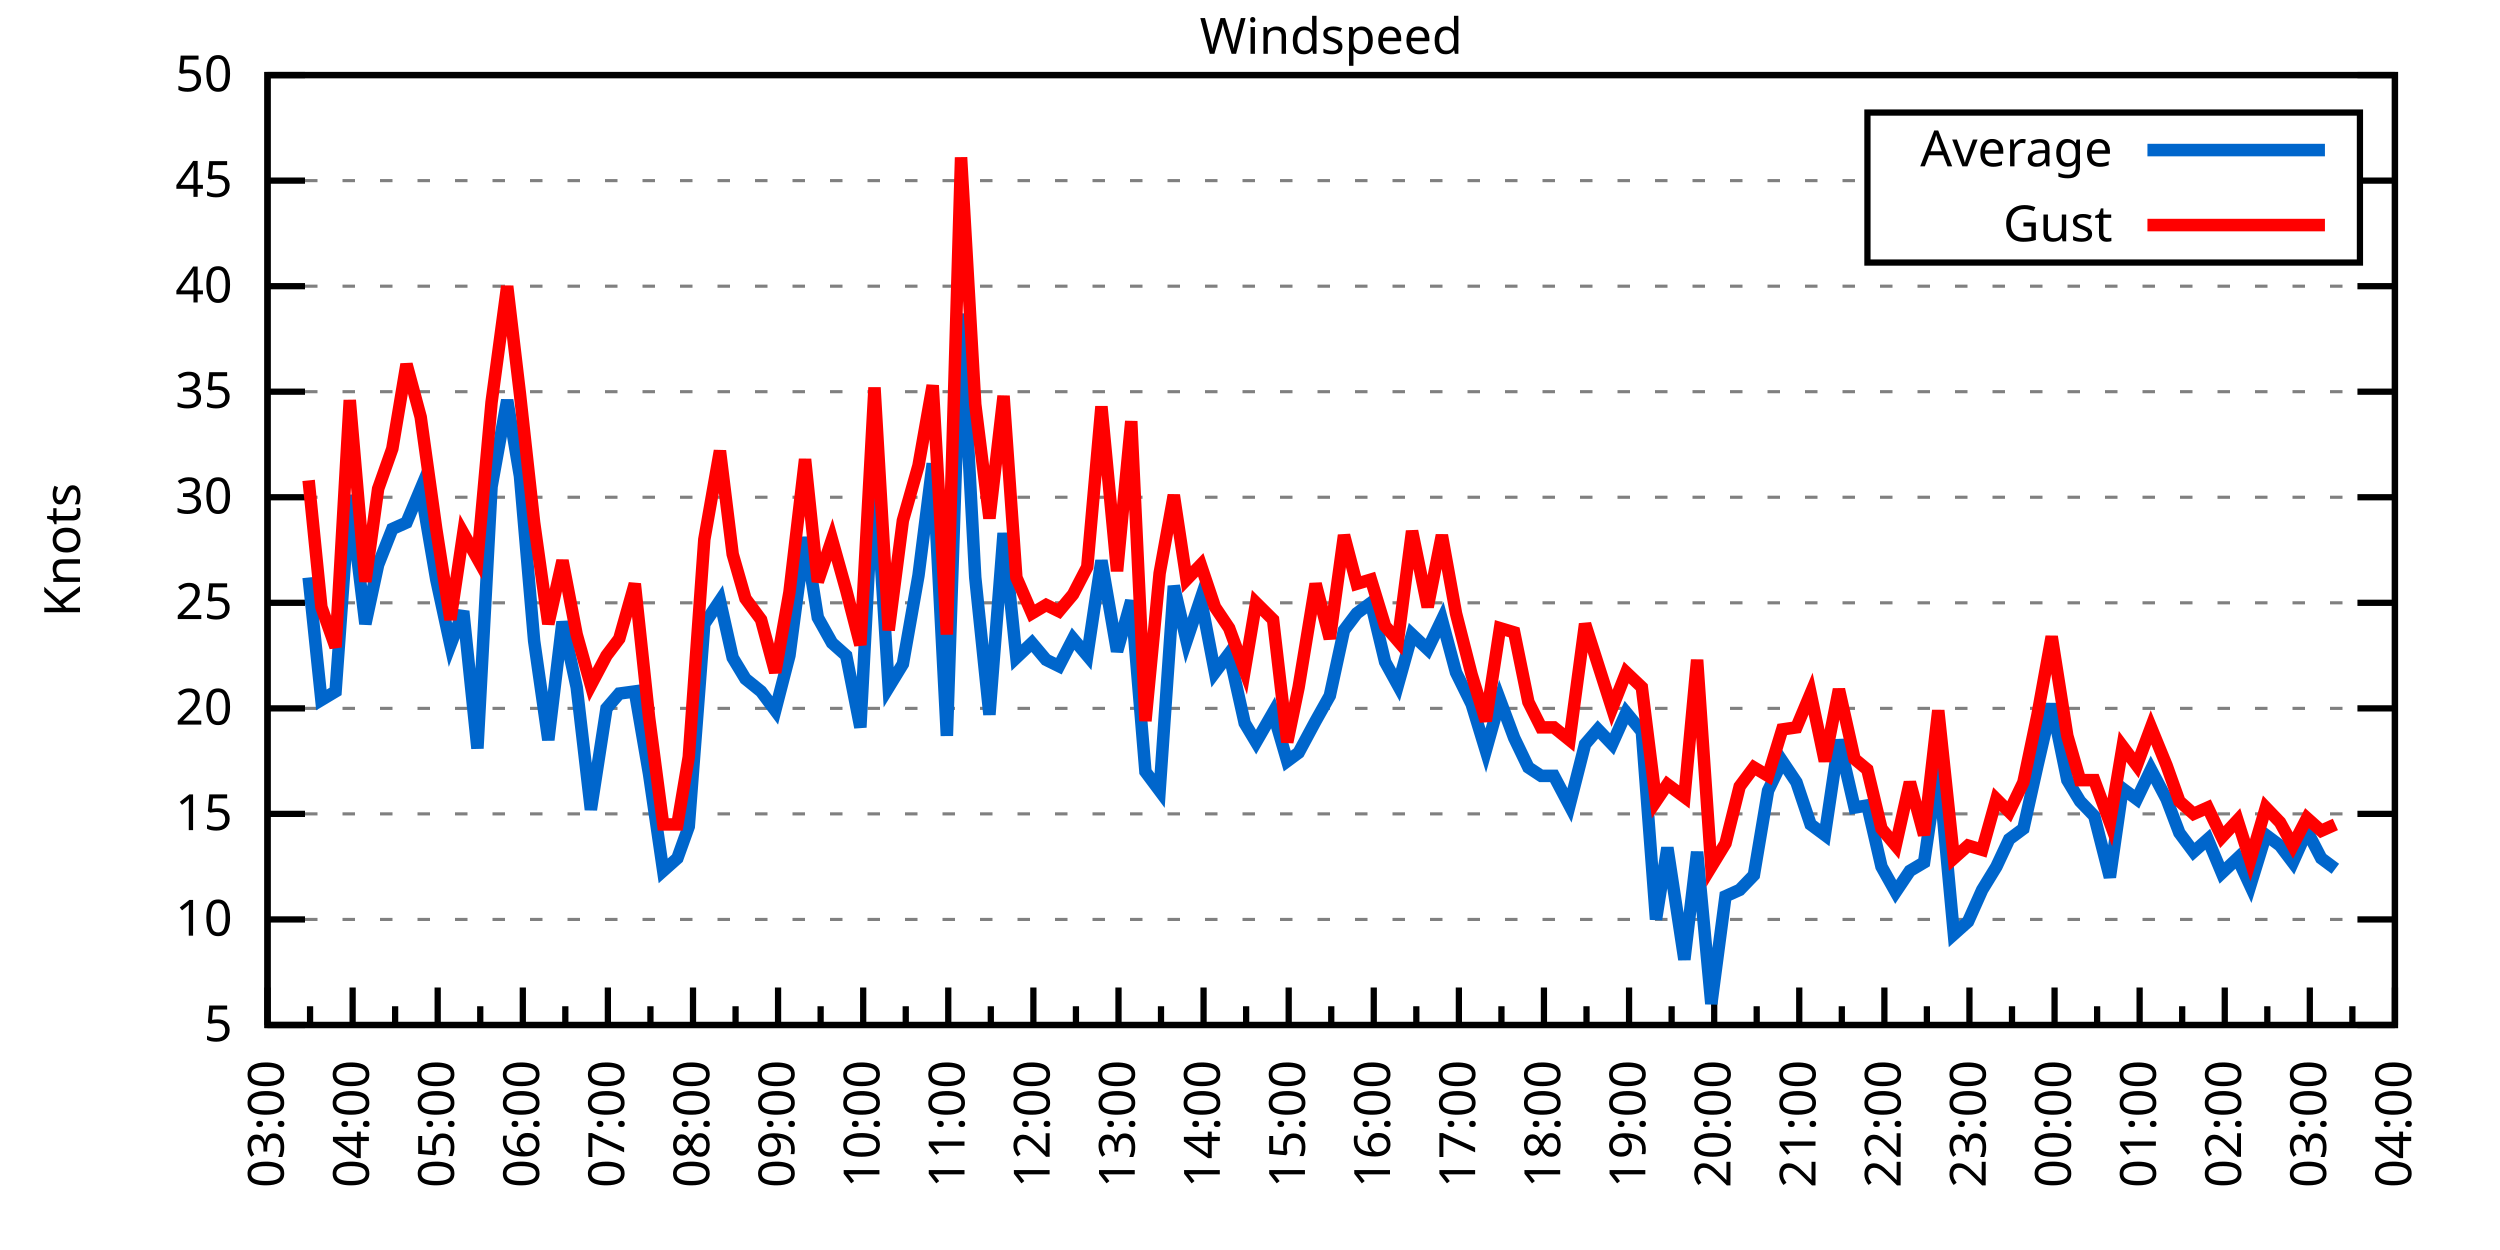
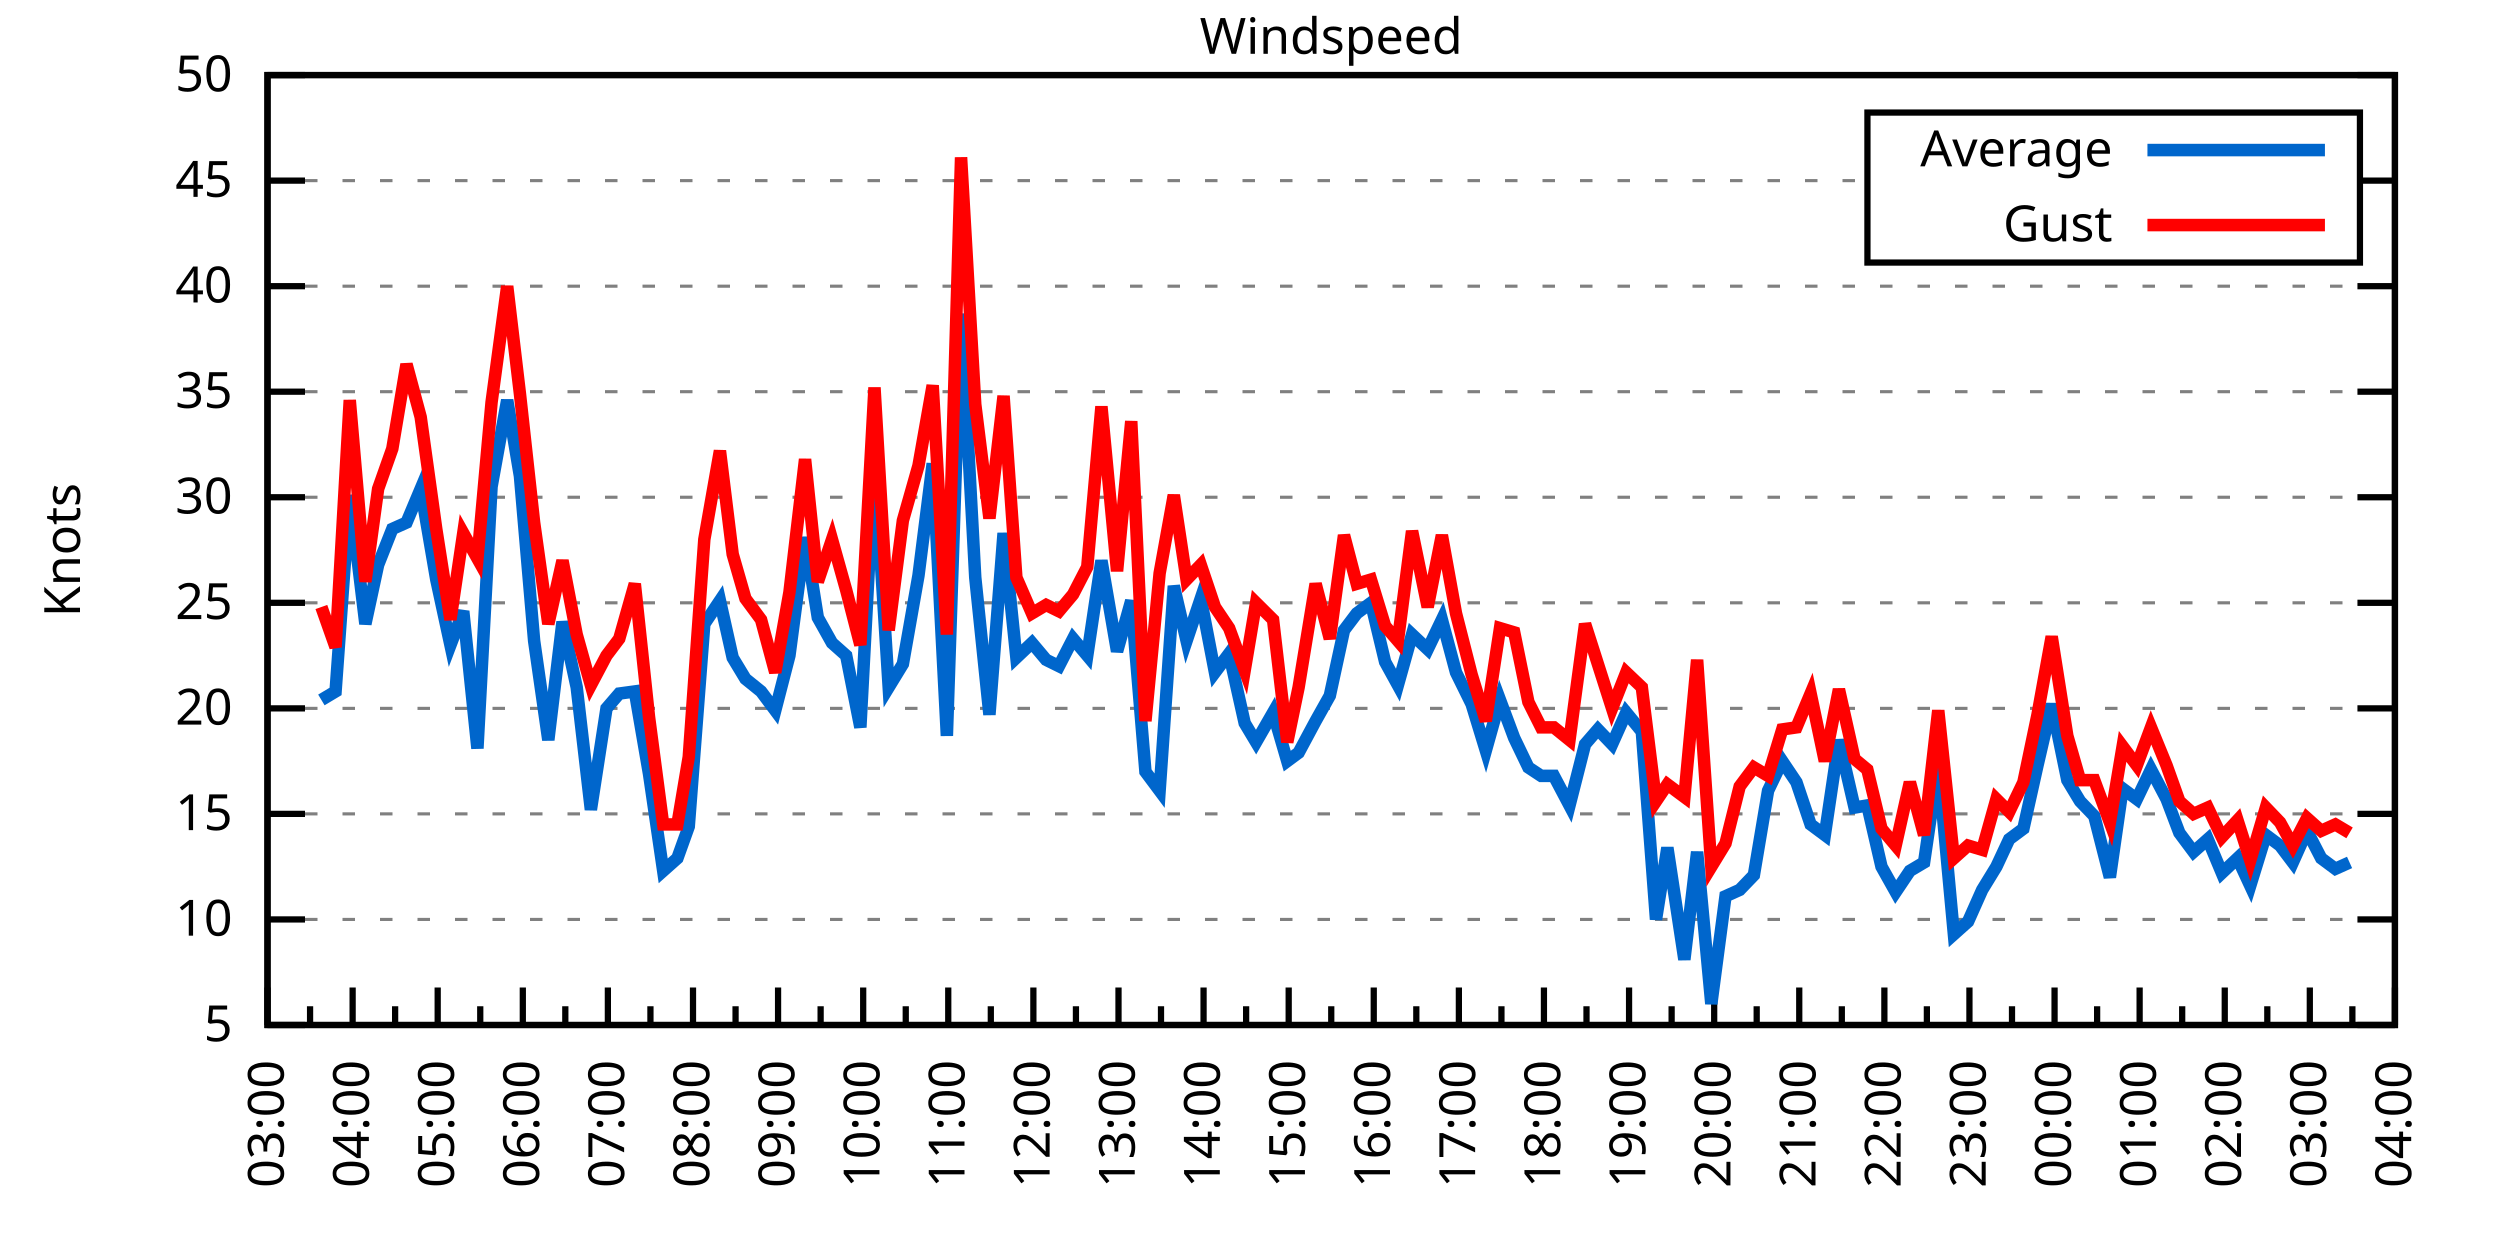
<svg xmlns="http://www.w3.org/2000/svg" xmlns:xlink="http://www.w3.org/1999/xlink" width="400" height="200" viewBox="0 0 400 200">
  <g id="gnuplot_canvas">
    <rect x="0" y="0" width="400" height="200" fill="none" />
    <defs>
      <circle id="gpDot" r="0.5" stroke-width="0.5" stroke="currentColor" />
      <path id="gpPt0" stroke-width="0.333" stroke="currentColor" d="M-1,0 h2 M0,-1 v2" />
      <path id="gpPt1" stroke-width="0.333" stroke="currentColor" d="M-1,-1 L1,1 M1,-1 L-1,1" />
      <path id="gpPt2" stroke-width="0.333" stroke="currentColor" d="M-1,0 L1,0 M0,-1 L0,1 M-1,-1 L1,1 M-1,1 L1,-1" />
      <rect id="gpPt3" stroke-width="0.333" stroke="currentColor" x="-1" y="-1" width="2" height="2" />
      <rect id="gpPt4" stroke-width="0.333" stroke="currentColor" fill="currentColor" x="-1" y="-1" width="2" height="2" />
      <circle id="gpPt5" stroke-width="0.333" stroke="currentColor" cx="0" cy="0" r="1" />
      <use xlink:href="#gpPt5" id="gpPt6" fill="currentColor" stroke="none" />
      <path id="gpPt7" stroke-width="0.333" stroke="currentColor" d="M0,-1.33 L-1.33,0.67 L1.33,0.67 z" />
      <use xlink:href="#gpPt7" id="gpPt8" fill="currentColor" stroke="none" />
      <use xlink:href="#gpPt7" id="gpPt9" stroke="currentColor" transform="rotate(180)" />
      <use xlink:href="#gpPt9" id="gpPt10" fill="currentColor" stroke="none" />
      <use xlink:href="#gpPt3" id="gpPt11" stroke="currentColor" transform="rotate(45)" />
      <use xlink:href="#gpPt11" id="gpPt12" fill="currentColor" stroke="none" />
      <path id="gpPt13" stroke-width="0.333" stroke="currentColor" d="M0,1.330 L1.265,0.411 L0.782,-1.067 L-0.782,-1.076 L-1.265,0.411 z" />
      <use xlink:href="#gpPt13" id="gpPt14" fill="currentColor" stroke="none" />
      <filter id="textbox" filterUnits="objectBoundingBox" x="0" y="0" height="1" width="1">
        <feFlood flood-color="white" flood-opacity="1" result="bgnd" />
        <feComposite in="SourceGraphic" in2="bgnd" operator="atop" />
      </filter>
      <filter id="greybox" filterUnits="objectBoundingBox" x="0" y="0" height="1" width="1">
        <feFlood flood-color="lightgrey" flood-opacity="1" result="grey" />
        <feComposite in="SourceGraphic" in2="grey" operator="atop" />
      </filter>
    </defs>
    <g fill="none" color="white" stroke="currentColor" stroke-width="1.00" stroke-linecap="butt" stroke-linejoin="miter">
</g>
    <g fill="none" color="black" stroke="currentColor" stroke-width="1.00" stroke-linecap="butt" stroke-linejoin="miter">
      <g stroke="none" shape-rendering="crispEdges">
        <polygon fill="rgb(255, 255, 255)" points="42.80,164.00 383.18,164.00 383.18,12.02 42.80,12.02 " />
      </g>
    </g>
    <g fill="none" color="black" stroke="currentColor" stroke-width="1.00" stroke-linecap="butt" stroke-linejoin="miter">
</g>
    <g fill="none" color="black" stroke="black" stroke-width="0.50" stroke-linecap="butt" stroke-linejoin="miter">
</g>
    <g fill="none" color="gray" stroke="currentColor" stroke-width="0.50" stroke-linecap="butt" stroke-linejoin="miter">
      <path stroke="gray" stroke-dasharray="2,4" class="gridline" d="M42.80,164.00 L383.19,164.00  " />
    </g>
    <g fill="none" color="gray" stroke="gray" stroke-width="1.00" stroke-linecap="butt" stroke-linejoin="miter">
</g>
    <g fill="none" color="black" stroke="currentColor" stroke-width="1.00" stroke-linecap="butt" stroke-linejoin="miter">
      <path stroke="black" d="M42.80,164.00 L48.80,164.00 M383.19,164.00 L377.19,164.00  " />
      <g transform="translate(37.20,166.60)" stroke="none" fill="black" font-family="Sans" font-size="8.00" text-anchor="end">
        <text>
          <tspan font-family="Sans"> 5</tspan>
        </text>
      </g>
    </g>
    <g fill="none" color="black" stroke="currentColor" stroke-width="1.00" stroke-linecap="butt" stroke-linejoin="miter">
</g>
    <g fill="none" color="black" stroke="black" stroke-width="0.50" stroke-linecap="butt" stroke-linejoin="miter">
</g>
    <g fill="none" color="gray" stroke="currentColor" stroke-width="0.50" stroke-linecap="butt" stroke-linejoin="miter">
      <path stroke="gray" stroke-dasharray="2,4" class="gridline" d="M42.80,147.11 L383.19,147.11  " />
    </g>
    <g fill="none" color="gray" stroke="gray" stroke-width="1.00" stroke-linecap="butt" stroke-linejoin="miter">
</g>
    <g fill="none" color="black" stroke="currentColor" stroke-width="1.00" stroke-linecap="butt" stroke-linejoin="miter">
      <path stroke="black" d="M42.80,147.11 L48.80,147.11 M383.19,147.11 L377.19,147.11  " />
      <g transform="translate(37.20,149.71)" stroke="none" fill="black" font-family="Sans" font-size="8.00" text-anchor="end">
        <text>
          <tspan font-family="Sans"> 10</tspan>
        </text>
      </g>
    </g>
    <g fill="none" color="black" stroke="currentColor" stroke-width="1.00" stroke-linecap="butt" stroke-linejoin="miter">
</g>
    <g fill="none" color="black" stroke="black" stroke-width="0.50" stroke-linecap="butt" stroke-linejoin="miter">
</g>
    <g fill="none" color="gray" stroke="currentColor" stroke-width="0.50" stroke-linecap="butt" stroke-linejoin="miter">
      <path stroke="gray" stroke-dasharray="2,4" class="gridline" d="M42.80,130.22 L383.19,130.22  " />
    </g>
    <g fill="none" color="gray" stroke="gray" stroke-width="1.00" stroke-linecap="butt" stroke-linejoin="miter">
</g>
    <g fill="none" color="black" stroke="currentColor" stroke-width="1.00" stroke-linecap="butt" stroke-linejoin="miter">
      <path stroke="black" d="M42.80,130.22 L48.80,130.22 M383.19,130.22 L377.19,130.22  " />
      <g transform="translate(37.20,132.82)" stroke="none" fill="black" font-family="Sans" font-size="8.00" text-anchor="end">
        <text>
          <tspan font-family="Sans"> 15</tspan>
        </text>
      </g>
    </g>
    <g fill="none" color="black" stroke="currentColor" stroke-width="1.00" stroke-linecap="butt" stroke-linejoin="miter">
</g>
    <g fill="none" color="black" stroke="black" stroke-width="0.50" stroke-linecap="butt" stroke-linejoin="miter">
</g>
    <g fill="none" color="gray" stroke="currentColor" stroke-width="0.50" stroke-linecap="butt" stroke-linejoin="miter">
      <path stroke="gray" stroke-dasharray="2,4" class="gridline" d="M42.80,113.34 L383.19,113.34  " />
    </g>
    <g fill="none" color="gray" stroke="gray" stroke-width="1.00" stroke-linecap="butt" stroke-linejoin="miter">
</g>
    <g fill="none" color="black" stroke="currentColor" stroke-width="1.00" stroke-linecap="butt" stroke-linejoin="miter">
      <path stroke="black" d="M42.80,113.34 L48.80,113.34 M383.19,113.34 L377.19,113.34  " />
      <g transform="translate(37.20,115.94)" stroke="none" fill="black" font-family="Sans" font-size="8.00" text-anchor="end">
        <text>
          <tspan font-family="Sans"> 20</tspan>
        </text>
      </g>
    </g>
    <g fill="none" color="black" stroke="currentColor" stroke-width="1.00" stroke-linecap="butt" stroke-linejoin="miter">
</g>
    <g fill="none" color="black" stroke="black" stroke-width="0.50" stroke-linecap="butt" stroke-linejoin="miter">
</g>
    <g fill="none" color="gray" stroke="currentColor" stroke-width="0.50" stroke-linecap="butt" stroke-linejoin="miter">
      <path stroke="gray" stroke-dasharray="2,4" class="gridline" d="M42.80,96.45 L383.19,96.45  " />
    </g>
    <g fill="none" color="gray" stroke="gray" stroke-width="1.00" stroke-linecap="butt" stroke-linejoin="miter">
</g>
    <g fill="none" color="black" stroke="currentColor" stroke-width="1.00" stroke-linecap="butt" stroke-linejoin="miter">
      <path stroke="black" d="M42.80,96.45 L48.80,96.45 M383.19,96.45 L377.19,96.45  " />
      <g transform="translate(37.20,99.05)" stroke="none" fill="black" font-family="Sans" font-size="8.00" text-anchor="end">
        <text>
          <tspan font-family="Sans"> 25</tspan>
        </text>
      </g>
    </g>
    <g fill="none" color="black" stroke="currentColor" stroke-width="1.00" stroke-linecap="butt" stroke-linejoin="miter">
</g>
    <g fill="none" color="black" stroke="black" stroke-width="0.50" stroke-linecap="butt" stroke-linejoin="miter">
</g>
    <g fill="none" color="gray" stroke="currentColor" stroke-width="0.50" stroke-linecap="butt" stroke-linejoin="miter">
      <path stroke="gray" stroke-dasharray="2,4" class="gridline" d="M42.80,79.56 L383.19,79.56  " />
    </g>
    <g fill="none" color="gray" stroke="gray" stroke-width="1.00" stroke-linecap="butt" stroke-linejoin="miter">
</g>
    <g fill="none" color="black" stroke="currentColor" stroke-width="1.00" stroke-linecap="butt" stroke-linejoin="miter">
      <path stroke="black" d="M42.80,79.56 L48.80,79.56 M383.19,79.56 L377.19,79.56  " />
      <g transform="translate(37.20,82.16)" stroke="none" fill="black" font-family="Sans" font-size="8.00" text-anchor="end">
        <text>
          <tspan font-family="Sans"> 30</tspan>
        </text>
      </g>
    </g>
    <g fill="none" color="black" stroke="currentColor" stroke-width="1.00" stroke-linecap="butt" stroke-linejoin="miter">
</g>
    <g fill="none" color="black" stroke="black" stroke-width="0.50" stroke-linecap="butt" stroke-linejoin="miter">
</g>
    <g fill="none" color="gray" stroke="currentColor" stroke-width="0.50" stroke-linecap="butt" stroke-linejoin="miter">
      <path stroke="gray" stroke-dasharray="2,4" class="gridline" d="M42.80,62.67 L383.19,62.67  " />
    </g>
    <g fill="none" color="gray" stroke="gray" stroke-width="1.00" stroke-linecap="butt" stroke-linejoin="miter">
</g>
    <g fill="none" color="black" stroke="currentColor" stroke-width="1.00" stroke-linecap="butt" stroke-linejoin="miter">
      <path stroke="black" d="M42.80,62.67 L48.80,62.67 M383.19,62.67 L377.19,62.67  " />
      <g transform="translate(37.20,65.27)" stroke="none" fill="black" font-family="Sans" font-size="8.00" text-anchor="end">
        <text>
          <tspan font-family="Sans"> 35</tspan>
        </text>
      </g>
    </g>
    <g fill="none" color="black" stroke="currentColor" stroke-width="1.00" stroke-linecap="butt" stroke-linejoin="miter">
</g>
    <g fill="none" color="black" stroke="black" stroke-width="0.50" stroke-linecap="butt" stroke-linejoin="miter">
</g>
    <g fill="none" color="gray" stroke="currentColor" stroke-width="0.50" stroke-linecap="butt" stroke-linejoin="miter">
      <path stroke="gray" stroke-dasharray="2,4" class="gridline" d="M42.80,45.79 L383.19,45.79  " />
    </g>
    <g fill="none" color="gray" stroke="gray" stroke-width="1.00" stroke-linecap="butt" stroke-linejoin="miter">
</g>
    <g fill="none" color="black" stroke="currentColor" stroke-width="1.00" stroke-linecap="butt" stroke-linejoin="miter">
      <path stroke="black" d="M42.80,45.79 L48.80,45.79 M383.19,45.79 L377.19,45.79  " />
      <g transform="translate(37.20,48.39)" stroke="none" fill="black" font-family="Sans" font-size="8.00" text-anchor="end">
        <text>
          <tspan font-family="Sans"> 40</tspan>
        </text>
      </g>
    </g>
    <g fill="none" color="black" stroke="currentColor" stroke-width="1.00" stroke-linecap="butt" stroke-linejoin="miter">
</g>
    <g fill="none" color="black" stroke="black" stroke-width="0.50" stroke-linecap="butt" stroke-linejoin="miter">
</g>
    <g fill="none" color="gray" stroke="currentColor" stroke-width="0.50" stroke-linecap="butt" stroke-linejoin="miter">
      <path stroke="gray" stroke-dasharray="2,4" class="gridline" d="M42.80,28.90 L298.79,28.90 M377.59,28.90 L383.19,28.90  " />
    </g>
    <g fill="none" color="gray" stroke="gray" stroke-width="1.00" stroke-linecap="butt" stroke-linejoin="miter">
</g>
    <g fill="none" color="black" stroke="currentColor" stroke-width="1.00" stroke-linecap="butt" stroke-linejoin="miter">
      <path stroke="black" d="M42.80,28.90 L48.80,28.90 M383.19,28.90 L377.19,28.90  " />
      <g transform="translate(37.20,31.50)" stroke="none" fill="black" font-family="Sans" font-size="8.00" text-anchor="end">
        <text>
          <tspan font-family="Sans"> 45</tspan>
        </text>
      </g>
    </g>
    <g fill="none" color="black" stroke="currentColor" stroke-width="1.00" stroke-linecap="butt" stroke-linejoin="miter">
</g>
    <g fill="none" color="black" stroke="black" stroke-width="0.50" stroke-linecap="butt" stroke-linejoin="miter">
</g>
    <g fill="none" color="gray" stroke="currentColor" stroke-width="0.50" stroke-linecap="butt" stroke-linejoin="miter">
      <path stroke="gray" stroke-dasharray="2,4" class="gridline" d="M42.80,12.01 L383.19,12.01  " />
    </g>
    <g fill="none" color="gray" stroke="gray" stroke-width="1.00" stroke-linecap="butt" stroke-linejoin="miter">
</g>
    <g fill="none" color="black" stroke="currentColor" stroke-width="1.00" stroke-linecap="butt" stroke-linejoin="miter">
      <path stroke="black" d="M42.80,12.01 L48.80,12.01 M383.19,12.01 L377.19,12.01  " />
      <g transform="translate(37.20,14.61)" stroke="none" fill="black" font-family="Sans" font-size="8.00" text-anchor="end">
        <text>
          <tspan font-family="Sans"> 50</tspan>
        </text>
      </g>
    </g>
    <g fill="none" color="black" stroke="currentColor" stroke-width="1.00" stroke-linecap="butt" stroke-linejoin="miter">
      <path stroke="black" d="M42.80,164.00 L42.80,158.00  " />
      <g transform="translate(45.40,169.60) rotate(270)" stroke="none" fill="black" font-family="Sans" font-size="8.00" text-anchor="end">
        <text>
          <tspan font-family="Sans">03:00</tspan>
        </text>
      </g>
    </g>
    <g fill="none" color="black" stroke="currentColor" stroke-width="1.00" stroke-linecap="butt" stroke-linejoin="miter">
      <path stroke="black" d="M49.61,164.00 L49.61,161.00 M56.42,164.00 L56.42,158.00  " />
      <g transform="translate(59.02,169.60) rotate(270)" stroke="none" fill="black" font-family="Sans" font-size="8.00" text-anchor="end">
        <text>
          <tspan font-family="Sans">04:00</tspan>
        </text>
      </g>
    </g>
    <g fill="none" color="black" stroke="currentColor" stroke-width="1.00" stroke-linecap="butt" stroke-linejoin="miter">
      <path stroke="black" d="M63.22,164.00 L63.22,161.00 M70.03,164.00 L70.03,158.00  " />
      <g transform="translate(72.63,169.60) rotate(270)" stroke="none" fill="black" font-family="Sans" font-size="8.00" text-anchor="end">
        <text>
          <tspan font-family="Sans">05:00</tspan>
        </text>
      </g>
    </g>
    <g fill="none" color="black" stroke="currentColor" stroke-width="1.00" stroke-linecap="butt" stroke-linejoin="miter">
      <path stroke="black" d="M76.84,164.00 L76.84,161.00 M83.65,164.00 L83.65,158.00  " />
      <g transform="translate(86.25,169.60) rotate(270)" stroke="none" fill="black" font-family="Sans" font-size="8.00" text-anchor="end">
        <text>
          <tspan font-family="Sans">06:00</tspan>
        </text>
      </g>
    </g>
    <g fill="none" color="black" stroke="currentColor" stroke-width="1.00" stroke-linecap="butt" stroke-linejoin="miter">
      <path stroke="black" d="M90.45,164.00 L90.45,161.00 M97.26,164.00 L97.26,158.00  " />
      <g transform="translate(99.86,169.60) rotate(270)" stroke="none" fill="black" font-family="Sans" font-size="8.00" text-anchor="end">
        <text>
          <tspan font-family="Sans">07:00</tspan>
        </text>
      </g>
    </g>
    <g fill="none" color="black" stroke="currentColor" stroke-width="1.00" stroke-linecap="butt" stroke-linejoin="miter">
      <path stroke="black" d="M104.07,164.00 L104.07,161.00 M110.88,164.00 L110.88,158.00  " />
      <g transform="translate(113.48,169.60) rotate(270)" stroke="none" fill="black" font-family="Sans" font-size="8.00" text-anchor="end">
        <text>
          <tspan font-family="Sans">08:00</tspan>
        </text>
      </g>
    </g>
    <g fill="none" color="black" stroke="currentColor" stroke-width="1.00" stroke-linecap="butt" stroke-linejoin="miter">
      <path stroke="black" d="M117.69,164.00 L117.69,161.00 M124.49,164.00 L124.49,158.00  " />
      <g transform="translate(127.09,169.60) rotate(270)" stroke="none" fill="black" font-family="Sans" font-size="8.00" text-anchor="end">
        <text>
          <tspan font-family="Sans">09:00</tspan>
        </text>
      </g>
    </g>
    <g fill="none" color="black" stroke="currentColor" stroke-width="1.00" stroke-linecap="butt" stroke-linejoin="miter">
      <path stroke="black" d="M131.30,164.00 L131.30,161.00 M138.11,164.00 L138.11,158.00  " />
      <g transform="translate(140.71,169.60) rotate(270)" stroke="none" fill="black" font-family="Sans" font-size="8.00" text-anchor="end">
        <text>
          <tspan font-family="Sans">10:00</tspan>
        </text>
      </g>
    </g>
    <g fill="none" color="black" stroke="currentColor" stroke-width="1.00" stroke-linecap="butt" stroke-linejoin="miter">
      <path stroke="black" d="M144.92,164.00 L144.92,161.00 M151.72,164.00 L151.72,158.00  " />
      <g transform="translate(154.32,169.60) rotate(270)" stroke="none" fill="black" font-family="Sans" font-size="8.00" text-anchor="end">
        <text>
          <tspan font-family="Sans">11:00</tspan>
        </text>
      </g>
    </g>
    <g fill="none" color="black" stroke="currentColor" stroke-width="1.00" stroke-linecap="butt" stroke-linejoin="miter">
      <path stroke="black" d="M158.53,164.00 L158.53,161.00 M165.34,164.00 L165.34,158.00  " />
      <g transform="translate(167.94,169.60) rotate(270)" stroke="none" fill="black" font-family="Sans" font-size="8.00" text-anchor="end">
        <text>
          <tspan font-family="Sans">12:00</tspan>
        </text>
      </g>
    </g>
    <g fill="none" color="black" stroke="currentColor" stroke-width="1.00" stroke-linecap="butt" stroke-linejoin="miter">
      <path stroke="black" d="M172.15,164.00 L172.15,161.00 M178.96,164.00 L178.96,158.00  " />
      <g transform="translate(181.56,169.60) rotate(270)" stroke="none" fill="black" font-family="Sans" font-size="8.00" text-anchor="end">
        <text>
          <tspan font-family="Sans">13:00</tspan>
        </text>
      </g>
    </g>
    <g fill="none" color="black" stroke="currentColor" stroke-width="1.00" stroke-linecap="butt" stroke-linejoin="miter">
      <path stroke="black" d="M185.76,164.00 L185.76,161.00 M192.57,164.00 L192.57,158.00  " />
      <g transform="translate(195.17,169.60) rotate(270)" stroke="none" fill="black" font-family="Sans" font-size="8.00" text-anchor="end">
        <text>
          <tspan font-family="Sans">14:00</tspan>
        </text>
      </g>
    </g>
    <g fill="none" color="black" stroke="currentColor" stroke-width="1.00" stroke-linecap="butt" stroke-linejoin="miter">
      <path stroke="black" d="M199.38,164.00 L199.38,161.00 M206.19,164.00 L206.19,158.00  " />
      <g transform="translate(208.79,169.60) rotate(270)" stroke="none" fill="black" font-family="Sans" font-size="8.00" text-anchor="end">
        <text>
          <tspan font-family="Sans">15:00</tspan>
        </text>
      </g>
    </g>
    <g fill="none" color="black" stroke="currentColor" stroke-width="1.00" stroke-linecap="butt" stroke-linejoin="miter">
      <path stroke="black" d="M213.00,164.00 L213.00,161.00 M219.80,164.00 L219.80,158.00  " />
      <g transform="translate(222.40,169.60) rotate(270)" stroke="none" fill="black" font-family="Sans" font-size="8.00" text-anchor="end">
        <text>
          <tspan font-family="Sans">16:00</tspan>
        </text>
      </g>
    </g>
    <g fill="none" color="black" stroke="currentColor" stroke-width="1.00" stroke-linecap="butt" stroke-linejoin="miter">
      <path stroke="black" d="M226.61,164.00 L226.61,161.00 M233.42,164.00 L233.42,158.00  " />
      <g transform="translate(236.02,169.60) rotate(270)" stroke="none" fill="black" font-family="Sans" font-size="8.00" text-anchor="end">
        <text>
          <tspan font-family="Sans">17:00</tspan>
        </text>
      </g>
    </g>
    <g fill="none" color="black" stroke="currentColor" stroke-width="1.00" stroke-linecap="butt" stroke-linejoin="miter">
      <path stroke="black" d="M240.23,164.00 L240.23,161.00 M247.03,164.00 L247.03,158.00  " />
      <g transform="translate(249.63,169.60) rotate(270)" stroke="none" fill="black" font-family="Sans" font-size="8.00" text-anchor="end">
        <text>
          <tspan font-family="Sans">18:00</tspan>
        </text>
      </g>
    </g>
    <g fill="none" color="black" stroke="currentColor" stroke-width="1.00" stroke-linecap="butt" stroke-linejoin="miter">
      <path stroke="black" d="M253.84,164.00 L253.84,161.00 M260.65,164.00 L260.65,158.00  " />
      <g transform="translate(263.25,169.60) rotate(270)" stroke="none" fill="black" font-family="Sans" font-size="8.00" text-anchor="end">
        <text>
          <tspan font-family="Sans">19:00</tspan>
        </text>
      </g>
    </g>
    <g fill="none" color="black" stroke="currentColor" stroke-width="1.00" stroke-linecap="butt" stroke-linejoin="miter">
      <path stroke="black" d="M267.46,164.00 L267.46,161.00 M274.27,164.00 L274.27,158.00  " />
      <g transform="translate(276.87,169.60) rotate(270)" stroke="none" fill="black" font-family="Sans" font-size="8.00" text-anchor="end">
        <text>
          <tspan font-family="Sans">20:00</tspan>
        </text>
      </g>
    </g>
    <g fill="none" color="black" stroke="currentColor" stroke-width="1.00" stroke-linecap="butt" stroke-linejoin="miter">
      <path stroke="black" d="M281.07,164.00 L281.07,161.00 M287.88,164.00 L287.88,158.00  " />
      <g transform="translate(290.48,169.60) rotate(270)" stroke="none" fill="black" font-family="Sans" font-size="8.00" text-anchor="end">
        <text>
          <tspan font-family="Sans">21:00</tspan>
        </text>
      </g>
    </g>
    <g fill="none" color="black" stroke="currentColor" stroke-width="1.00" stroke-linecap="butt" stroke-linejoin="miter">
      <path stroke="black" d="M294.69,164.00 L294.69,161.00 M301.50,164.00 L301.50,158.00  " />
      <g transform="translate(304.10,169.60) rotate(270)" stroke="none" fill="black" font-family="Sans" font-size="8.00" text-anchor="end">
        <text>
          <tspan font-family="Sans">22:00</tspan>
        </text>
      </g>
    </g>
    <g fill="none" color="black" stroke="currentColor" stroke-width="1.00" stroke-linecap="butt" stroke-linejoin="miter">
      <path stroke="black" d="M308.30,164.00 L308.30,161.00 M315.11,164.00 L315.11,158.00  " />
      <g transform="translate(317.71,169.60) rotate(270)" stroke="none" fill="black" font-family="Sans" font-size="8.00" text-anchor="end">
        <text>
          <tspan font-family="Sans">23:00</tspan>
        </text>
      </g>
    </g>
    <g fill="none" color="black" stroke="currentColor" stroke-width="1.00" stroke-linecap="butt" stroke-linejoin="miter">
      <path stroke="black" d="M321.92,164.00 L321.92,161.00 M328.73,164.00 L328.73,158.00  " />
      <g transform="translate(331.33,169.60) rotate(270)" stroke="none" fill="black" font-family="Sans" font-size="8.00" text-anchor="end">
        <text>
          <tspan font-family="Sans">00:00</tspan>
        </text>
      </g>
    </g>
    <g fill="none" color="black" stroke="currentColor" stroke-width="1.00" stroke-linecap="butt" stroke-linejoin="miter">
      <path stroke="black" d="M335.54,164.00 L335.54,161.00 M342.34,164.00 L342.34,158.00  " />
      <g transform="translate(344.94,169.60) rotate(270)" stroke="none" fill="black" font-family="Sans" font-size="8.00" text-anchor="end">
        <text>
          <tspan font-family="Sans">01:00</tspan>
        </text>
      </g>
    </g>
    <g fill="none" color="black" stroke="currentColor" stroke-width="1.00" stroke-linecap="butt" stroke-linejoin="miter">
      <path stroke="black" d="M349.15,164.00 L349.15,161.00 M355.96,164.00 L355.96,158.00  " />
      <g transform="translate(358.56,169.60) rotate(270)" stroke="none" fill="black" font-family="Sans" font-size="8.00" text-anchor="end">
        <text>
          <tspan font-family="Sans">02:00</tspan>
        </text>
      </g>
    </g>
    <g fill="none" color="black" stroke="currentColor" stroke-width="1.00" stroke-linecap="butt" stroke-linejoin="miter">
      <path stroke="black" d="M362.77,164.00 L362.77,161.00 M369.57,164.00 L369.57,158.00  " />
      <g transform="translate(372.17,169.60) rotate(270)" stroke="none" fill="black" font-family="Sans" font-size="8.00" text-anchor="end">
        <text>
          <tspan font-family="Sans">03:00</tspan>
        </text>
      </g>
    </g>
    <g fill="none" color="black" stroke="currentColor" stroke-width="1.00" stroke-linecap="butt" stroke-linejoin="miter">
      <path stroke="black" d="M376.38,164.00 L376.38,161.00 M383.19,164.00 L383.19,158.00  " />
      <g transform="translate(385.79,169.60) rotate(270)" stroke="none" fill="black" font-family="Sans" font-size="8.00" text-anchor="end">
        <text>
          <tspan font-family="Sans">04:00</tspan>
        </text>
      </g>
    </g>
    <g fill="none" color="black" stroke="currentColor" stroke-width="1.00" stroke-linecap="butt" stroke-linejoin="miter">
</g>
    <g fill="none" color="black" stroke="currentColor" stroke-width="1.00" stroke-linecap="butt" stroke-linejoin="miter">
      <path stroke="black" d="M42.80,12.01 L42.80,164.00 L383.19,164.00 L383.19,12.01 L42.80,12.01 Z  " />
    </g>
    <g fill="none" color="black" stroke="currentColor" stroke-width="1.00" stroke-linecap="butt" stroke-linejoin="miter">
      <g transform="translate(12.80,88.01) rotate(270)" stroke="none" fill="black" font-family="Sans" font-size="8.00" text-anchor="middle">
        <text>
          <tspan font-family="Sans">Knots</tspan>
        </text>
      </g>
    </g>
    <g fill="none" color="black" stroke="currentColor" stroke-width="1.00" stroke-linecap="butt" stroke-linejoin="miter">
</g>
    <g fill="none" color="black" stroke="currentColor" stroke-width="1.00" stroke-linecap="butt" stroke-linejoin="miter">
      <path stroke="black" d="M298.79,42.01 L298.79,18.01 L377.59,18.01 L377.59,42.01 L298.79,42.01 Z  " />
    </g>
    <g id="Windspeed_plot_1">
      <g fill="none" color="white" stroke="black" stroke-width="2.00" stroke-linecap="butt" stroke-linejoin="miter">
</g>
      <g fill="none" color="black" stroke="currentColor" stroke-width="2.00" stroke-linecap="butt" stroke-linejoin="miter">
        <g transform="translate(337.99,26.61)" stroke="none" fill="black" font-family="Sans" font-size="8.00" text-anchor="end">
          <text>
            <tspan font-family="Sans">Average</tspan>
          </text>
        </g>
      </g>
      <g fill="none" color="black" stroke="currentColor" stroke-width="2.00" stroke-linecap="butt" stroke-linejoin="miter">
-         <path stroke="rgb(  0, 102, 204)" d="M343.59,24.01 L371.99,24.01 M49.38,92.40 L51.42,111.99 L53.69,110.63 L55.96,79.22 L58.46,99.83 L60.50,90.37   L62.77,84.63 L65.04,83.61 L67.31,78.21 L69.80,92.73 L72.07,103.20 L74.12,97.80 L76.39,119.75 L78.65,77.87   L81.15,64.02 L83.19,76.18 L85.46,102.53 L87.73,118.40 L90.00,99.49 L92.27,109.96 L94.54,129.55 L97.04,113.34   L99.08,110.97 L101.57,110.63 L103.84,123.81 L106.11,139.34 L108.38,137.32 L110.20,132.25 L112.69,99.83 L115.19,96.11   L117.23,105.23 L119.27,108.61 L121.77,110.63 L124.04,113.67 L126.31,104.89 L128.81,85.98 L130.85,98.81 L133.12,102.87   L135.39,104.89 L137.66,116.38 L139.92,73.82 L142.19,109.96 L144.46,106.24 L146.96,92.06 L149.23,74.16 L151.50,117.73   L153.77,50.18 L156.04,92.40 L158.31,114.35 L160.57,85.30 L162.62,105.23 L165.11,102.87 L167.38,105.57 L169.43,106.58   L171.69,102.19 L173.96,104.89 L176.23,89.69 L178.73,104.22 L181.00,96.11 L183.27,123.47 L185.54,126.51 L187.81,93.75   L189.85,102.53 L192.12,95.77 L194.39,107.59 L196.66,104.56 L199.15,115.70 L200.97,118.74 L203.69,114.01 L205.96,121.78   L207.78,120.43 L210.50,115.36 L212.77,111.31 L215.04,100.84 L217.08,98.14 L219.35,96.45 L221.62,105.91 L223.66,109.62   L225.93,101.52 L228.43,103.88 L230.70,99.15 L232.96,107.59 L235.46,112.66 L237.73,120.09 L240.00,111.99 L242.27,118.07   L244.54,122.79 L246.58,124.14 L248.62,124.14 L251.12,128.87 L253.61,119.08 L255.66,116.71 L257.93,119.08 L260.20,114.01   L262.69,117.05 L264.96,147.11 L266.78,135.63 L269.50,153.53 L271.54,136.30 L273.81,160.62 L276.08,143.40 L278.35,142.38   L280.62,140.02 L282.89,126.51 L285.16,121.78 L287.43,125.16 L289.70,131.91 L291.97,133.60 L294.23,118.40 L296.73,129.21   L298.77,128.87 L301.04,138.67 L303.31,142.72 L305.58,139.34 L307.85,137.99 L310.12,122.46 L312.62,149.48 L314.89,147.45   L317.15,142.38 L319.42,138.67 L321.47,134.28 L323.74,132.59 L326.00,122.46 L328.27,112.66 L330.77,124.82 L332.81,128.20   L335.08,130.56 L337.58,140.36 L339.62,126.17 L341.89,127.86 L344.16,123.13 L346.65,127.86 L348.70,133.26 L350.97,136.30   L353.24,134.28 L355.50,139.68 L358.00,137.32 L360.04,141.71 L362.54,133.60 L364.81,135.29 L366.85,137.99 L369.12,132.93   L371.39,137.32 L373.66,139.01  " />
+         <path stroke="rgb(  0, 102, 204)" d="M343.59,24.01 L371.99,24.01 M51.42,111.99 L53.69,110.63 L55.96,79.22 L58.46,99.83 L60.50,90.37 L62.77,84.63   L65.04,83.61 L67.31,78.21 L69.80,92.73 L72.07,103.20 L74.12,97.80 L76.39,119.75 L78.65,77.87 L81.15,64.02   L83.19,76.18 L85.46,102.53 L87.73,118.40 L90.00,99.49 L92.27,109.96 L94.54,129.55 L97.04,113.34 L99.08,110.97   L101.57,110.63 L103.84,123.81 L106.11,139.34 L108.38,137.32 L110.20,132.25 L112.69,99.83 L115.19,96.11 L117.23,105.23   L119.27,108.61 L121.77,110.63 L124.04,113.67 L126.31,104.89 L128.81,85.98 L130.85,98.81 L133.12,102.87 L135.39,104.89   L137.66,116.38 L139.92,73.82 L142.19,109.96 L144.46,106.24 L146.96,92.06 L149.23,74.16 L151.50,117.73 L153.77,50.18   L156.04,92.40 L158.31,114.35 L160.57,85.30 L162.62,105.23 L165.11,102.87 L167.38,105.57 L169.43,106.58 L171.69,102.19   L173.96,104.89 L176.23,89.69 L178.73,104.22 L181.00,96.11 L183.27,123.47 L185.54,126.51 L187.81,93.75 L189.85,102.53   L192.12,95.77 L194.39,107.59 L196.66,104.56 L199.15,115.70 L200.97,118.74 L203.69,114.01 L205.96,121.78 L207.78,120.43   L210.50,115.36 L212.77,111.31 L215.04,100.84 L217.08,98.14 L219.35,96.45 L221.62,105.91 L223.66,109.62 L225.93,101.52   L228.43,103.88 L230.70,99.15 L232.96,107.59 L235.46,112.66 L237.73,120.09 L240.00,111.99 L242.27,118.07 L244.54,122.79   L246.58,124.14 L248.62,124.14 L251.12,128.87 L253.61,119.08 L255.66,116.71 L257.93,119.08 L260.20,114.01 L262.69,117.05   L264.96,147.11 L266.78,135.63 L269.50,153.53 L271.54,136.30 L273.81,160.62 L276.08,143.40 L278.35,142.38 L280.62,140.02   L282.89,126.51 L285.16,121.78 L287.43,125.16 L289.70,131.91 L291.97,133.60 L294.23,118.40 L296.73,129.21 L298.77,128.87   L301.04,138.67 L303.31,142.72 L305.58,139.34 L307.85,137.99 L310.12,122.46 L312.62,149.48 L314.89,147.45 L317.15,142.38   L319.42,138.67 L321.47,134.28 L323.74,132.59 L326.00,122.46 L328.27,112.66 L330.77,124.82 L332.81,128.20 L335.08,130.56   L337.58,140.36 L339.62,126.17 L341.89,127.86 L344.16,123.13 L346.65,127.86 L348.70,133.26 L350.97,136.30 L353.24,134.28   L355.50,139.68 L358.00,137.32 L360.04,141.71 L362.54,133.60 L364.81,135.29 L366.85,137.99 L369.12,132.93 L371.39,137.32   L373.66,139.01 L375.93,137.99  " />
      </g>
    </g>
    <g id="Windspeed_plot_2">
      <g fill="none" color="black" stroke="currentColor" stroke-width="2.00" stroke-linecap="butt" stroke-linejoin="miter">
        <g transform="translate(337.99,38.61)" stroke="none" fill="black" font-family="Sans" font-size="8.00" text-anchor="end">
          <text>
            <tspan font-family="Sans">Gust</tspan>
          </text>
        </g>
      </g>
      <g fill="none" color="black" stroke="currentColor" stroke-width="2.00" stroke-linecap="butt" stroke-linejoin="miter">
-         <path stroke="rgb(255,   0,   0)" d="M343.59,36.01 L371.99,36.01 M49.38,76.86 L51.42,97.12 L53.69,103.54 L55.96,64.02 L58.46,93.07 L60.50,78.21   L62.77,71.79 L65.04,58.28 L67.31,66.73 L69.80,84.63 L72.07,99.15 L74.12,85.30 L76.39,89.36 L78.65,64.36   L81.15,45.79 L83.19,63.01 L85.46,83.61 L87.73,99.83 L90.00,89.69 L92.27,101.52 L94.54,109.62 L97.04,104.89   L99.08,102.19 L101.57,93.41 L103.84,114.69 L106.11,131.91 L108.38,131.91 L110.20,121.11 L112.69,86.32 L115.19,72.13   L117.23,88.68 L119.27,95.77 L121.77,99.15 L124.04,107.59 L126.31,94.76 L128.81,73.48 L130.85,93.07 L133.12,86.32   L135.39,94.42 L137.66,103.20 L139.92,62.00 L142.19,100.84 L144.46,83.28 L146.96,74.49 L149.23,61.66 L151.50,101.52   L153.77,25.18 L156.04,64.70 L158.31,82.94 L160.57,63.35 L162.62,92.40 L165.11,98.14 L167.38,96.79 L169.43,97.80   L171.69,95.10 L173.96,90.71 L176.23,65.04 L178.73,91.38 L181.00,67.40 L183.27,115.36 L185.54,91.72 L187.81,79.22   L189.85,92.73 L192.12,90.37 L194.39,97.12 L196.66,100.50 L199.15,107.26 L200.97,96.45 L203.69,99.15 L205.96,118.74   L207.78,109.96 L210.50,93.41 L212.77,102.19 L215.04,85.64 L217.08,93.41 L219.35,92.73 L221.62,100.16 L223.66,102.53   L225.93,84.97 L228.43,97.12 L230.70,85.64 L232.96,98.14 L235.46,107.93 L237.73,115.36 L240.00,100.50 L242.27,101.18   L244.54,112.32 L246.58,116.38 L248.62,116.38 L251.12,118.40 L253.61,99.83 L255.66,106.24 L257.93,113.34 L260.20,107.59   L262.69,109.96 L264.96,128.20 L266.78,125.50 L269.50,127.52 L271.54,105.57 L273.81,138.67 L276.08,134.95 L278.35,125.83   L280.62,122.79 L282.89,124.14 L285.16,116.71 L287.43,116.38 L289.70,110.97 L291.97,121.78 L294.23,110.30 L296.73,121.44   L298.77,123.13 L301.04,132.59 L303.31,135.29 L305.58,125.16 L307.85,133.60 L310.12,113.67 L312.62,137.32 L314.89,135.29   L317.15,135.97 L319.42,127.86 L321.47,129.89 L323.74,125.16 L326.00,114.35 L328.27,101.85 L330.77,117.73 L332.81,124.82   L335.08,124.82 L337.58,131.58 L339.62,119.42 L341.89,122.46 L344.16,116.38 L346.65,122.46 L348.70,128.20 L350.97,130.22   L353.24,129.21 L355.50,133.94 L358.00,131.24 L360.04,137.66 L362.54,129.21 L364.81,131.58 L366.85,135.29 L369.12,130.90   L371.39,132.93 L373.66,131.91  " />
+         <path stroke="rgb(255,   0,   0)" d="M343.59,36.01 L371.99,36.01 M51.42,97.12 L53.69,103.54 L55.96,64.02 L58.46,93.07 L60.50,78.21 L62.77,71.79   L65.04,58.28 L67.31,66.73 L69.80,84.63 L72.07,99.15 L74.12,85.30 L76.39,89.36 L78.65,64.36 L81.15,45.79   L83.19,63.01 L85.46,83.61 L87.73,99.83 L90.00,89.69 L92.27,101.52 L94.54,109.62 L97.04,104.89 L99.08,102.19   L101.57,93.41 L103.84,114.69 L106.11,131.91 L108.38,131.91 L110.20,121.11 L112.69,86.32 L115.19,72.13 L117.23,88.68   L119.27,95.77 L121.77,99.15 L124.04,107.59 L126.31,94.76 L128.81,73.48 L130.85,93.07 L133.12,86.32 L135.39,94.42   L137.66,103.20 L139.92,62.00 L142.19,100.84 L144.46,83.28 L146.96,74.49 L149.23,61.66 L151.50,101.52 L153.77,25.18   L156.04,64.70 L158.31,82.94 L160.57,63.35 L162.62,92.40 L165.11,98.14 L167.38,96.79 L169.43,97.80 L171.69,95.10   L173.96,90.71 L176.23,65.04 L178.73,91.38 L181.00,67.40 L183.27,115.36 L185.54,91.72 L187.81,79.22 L189.85,92.73   L192.12,90.37 L194.39,97.12 L196.66,100.50 L199.15,107.26 L200.97,96.45 L203.69,99.15 L205.96,118.74 L207.78,109.96   L210.50,93.41 L212.77,102.19 L215.04,85.64 L217.08,93.41 L219.35,92.73 L221.62,100.16 L223.66,102.53 L225.93,84.97   L228.43,97.12 L230.70,85.64 L232.96,98.14 L235.46,107.93 L237.73,115.36 L240.00,100.50 L242.27,101.18 L244.54,112.32   L246.58,116.38 L248.62,116.38 L251.12,118.40 L253.61,99.83 L255.66,106.24 L257.93,113.34 L260.20,107.59 L262.69,109.96   L264.96,128.20 L266.78,125.50 L269.50,127.52 L271.54,105.57 L273.81,138.67 L276.08,134.95 L278.35,125.83 L280.62,122.79   L282.89,124.14 L285.16,116.71 L287.43,116.38 L289.70,110.97 L291.97,121.78 L294.23,110.30 L296.73,121.44 L298.77,123.13   L301.04,132.59 L303.31,135.29 L305.58,125.16 L307.85,133.60 L310.12,113.67 L312.62,137.32 L314.89,135.29 L317.15,135.97   L319.42,127.86 L321.47,129.89 L323.74,125.16 L326.00,114.35 L328.27,101.85 L330.77,117.73 L332.81,124.82 L335.08,124.82   L337.58,131.58 L339.62,119.42 L341.89,122.46 L344.16,116.38 L346.65,122.46 L348.70,128.20 L350.97,130.22 L353.24,129.21   L355.50,133.94 L358.00,131.24 L360.04,137.66 L362.54,129.21 L364.81,131.58 L366.85,135.29 L369.12,130.90 L371.39,132.93   L373.66,131.91 L375.93,133.26  " />
      </g>
    </g>
    <g fill="none" color="black" stroke="currentColor" stroke-width="2.00" stroke-linecap="butt" stroke-linejoin="miter">
</g>
    <g fill="none" color="black" stroke="black" stroke-width="1.00" stroke-linecap="butt" stroke-linejoin="miter">
</g>
    <g fill="none" color="black" stroke="currentColor" stroke-width="1.00" stroke-linecap="butt" stroke-linejoin="miter">
      <path stroke="black" d="M42.80,12.01 L42.80,164.00 L383.19,164.00 L383.19,12.01 L42.80,12.01 Z  " />
    </g>
    <g fill="none" color="black" stroke="currentColor" stroke-width="1.00" stroke-linecap="butt" stroke-linejoin="miter">
      <g transform="translate(212.99,8.61)" stroke="none" fill="black" font-family="Sans" font-size="8.00" text-anchor="middle">
        <text>
          <tspan font-family="Sans">Windspeed</tspan>
        </text>
      </g>
    </g>
    <g fill="none" color="black" stroke="currentColor" stroke-width="1.00" stroke-linecap="butt" stroke-linejoin="miter">
</g>
  </g>
</svg>
